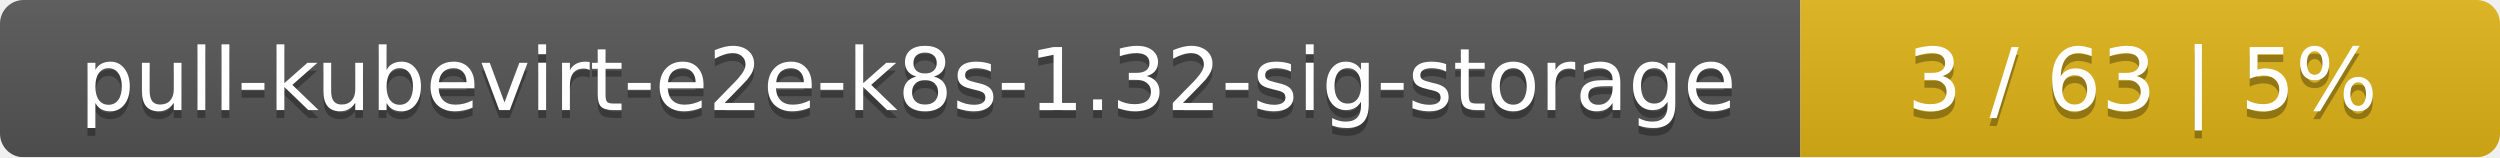
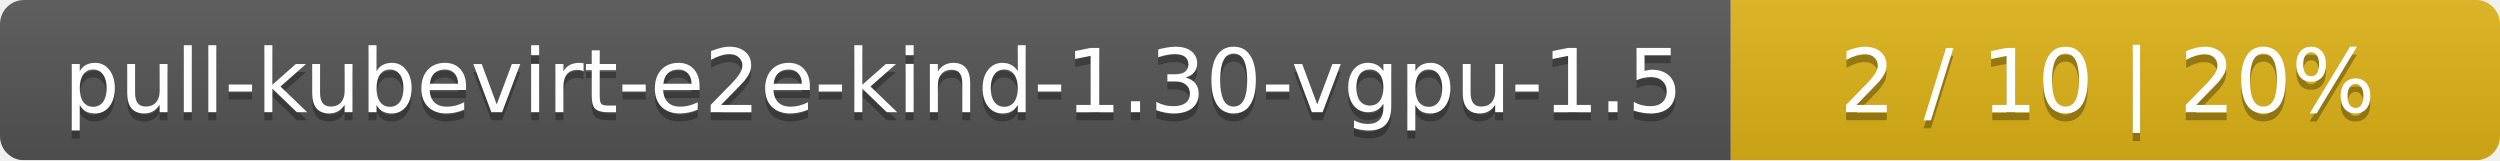
- <svg xmlns="http://www.w3.org/2000/svg" width="318" height="20">
+ <svg xmlns="http://www.w3.org/2000/svg" width="312" height="20">
  <linearGradient id="smooth" x2="0" y2="100%">
    <stop offset="0" stop-color="#bbb" stop-opacity=".1" />
    <stop offset="1" stop-opacity=".1" />
  </linearGradient>
  <mask id="round">
-     <rect width="318" height="20" rx="3" fill="#fff" />
+     <rect width="312" height="20" rx="3" fill="#fff" />
  </mask>
  <g mask="url(#round)">
-     <rect width="229" height="20" fill="#555" />
-     <rect x="229" width="89" height="20" fill="#dfb317" />
-     <rect width="318" height="20" fill="url(#smooth)" />
+     <rect width="216" height="20" fill="#555" />
+     <rect x="216" width="96" height="20" fill="#dfb317" />
+     <rect width="312" height="20" fill="url(#smooth)" />
  </g>
  <g fill="#fff" text-anchor="middle" font-family="DejaVu Sans,Verdana,Geneva,sans-serif" font-size="11">
-     <text x="115.5" y="15" fill="#010101" fill-opacity=".3">pull-kubevirt-e2e-k8s-1.32-sig-storage</text>
-     <text x="115.5" y="14">pull-kubevirt-e2e-k8s-1.32-sig-storage</text>
-     <text x="272.5" y="15" fill="#010101" fill-opacity=".3">3 / 63    |    5%</text>
-     <text x="272.5" y="14">3 / 63    |    5%</text>
+     <text x="109" y="15" fill="#010101" fill-opacity=".3">pull-kubevirt-e2e-kind-1.30-vgpu-1.5</text>
+     <text x="109" y="14">pull-kubevirt-e2e-kind-1.30-vgpu-1.5</text>
+     <text x="263" y="15" fill="#010101" fill-opacity=".3">2 / 10    |    20%</text>
+     <text x="263" y="14">2 / 10    |    20%</text>
  </g>
</svg>
